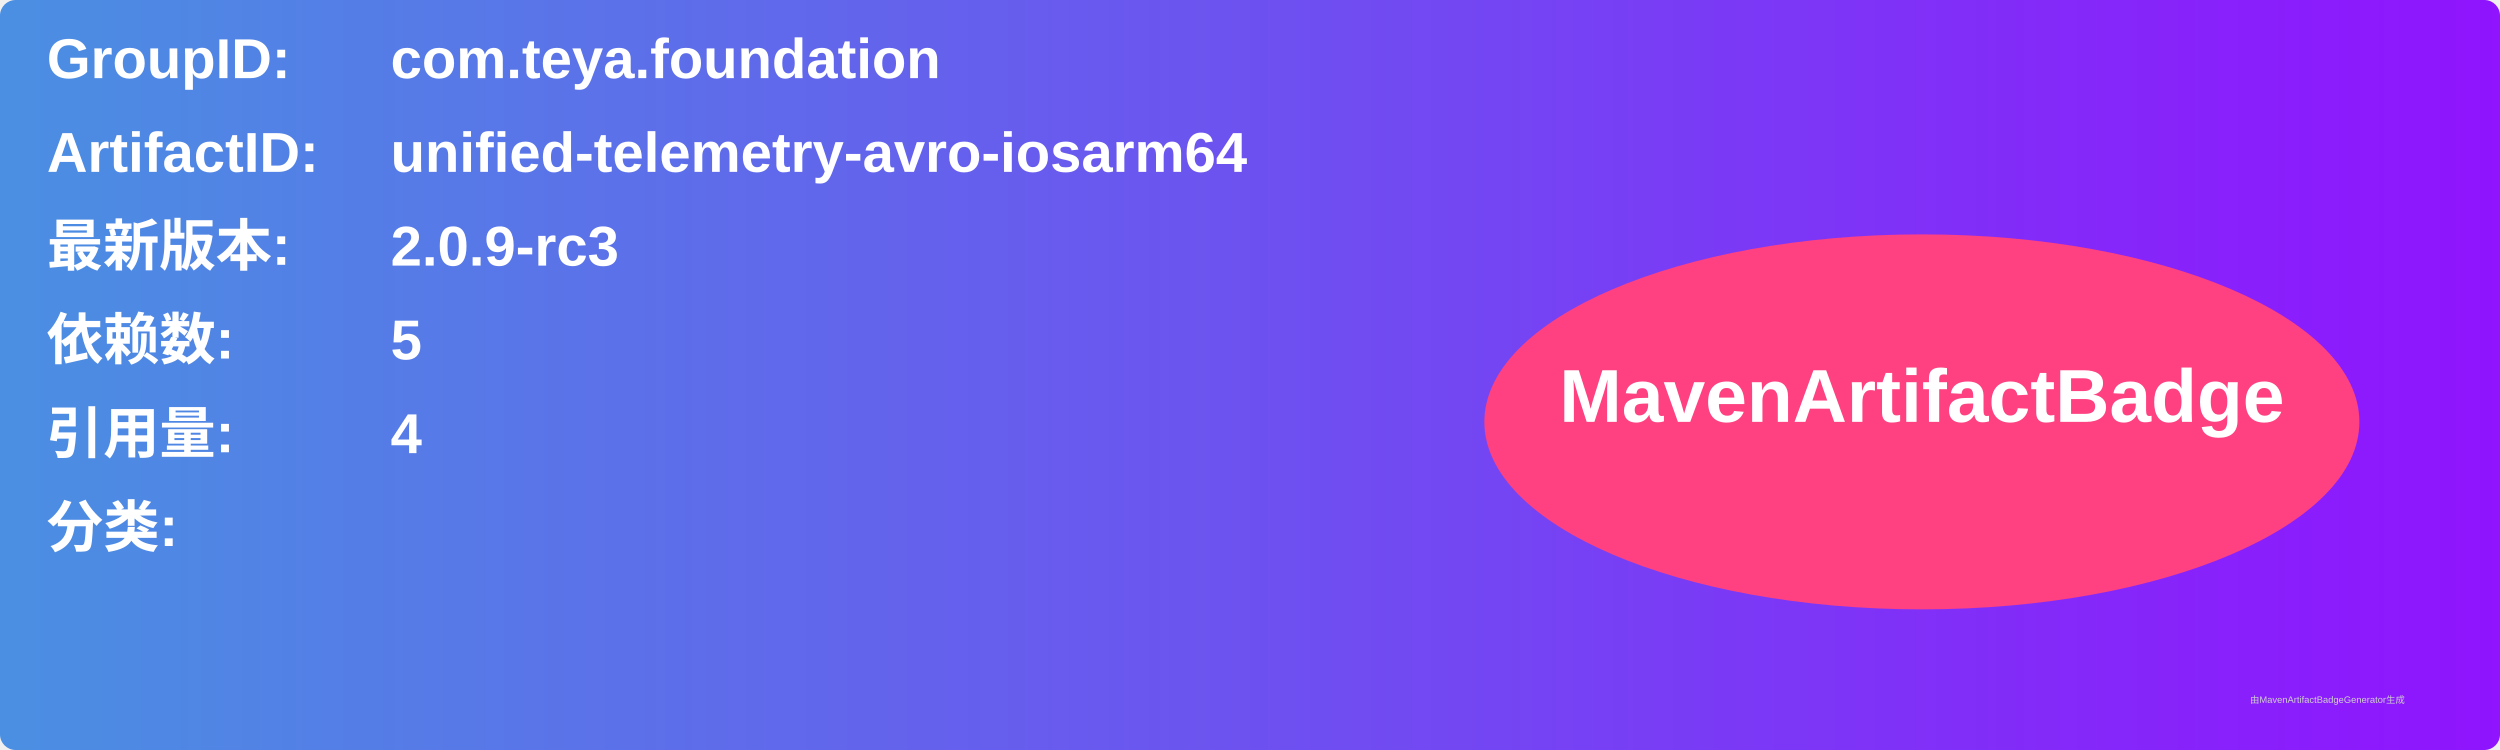
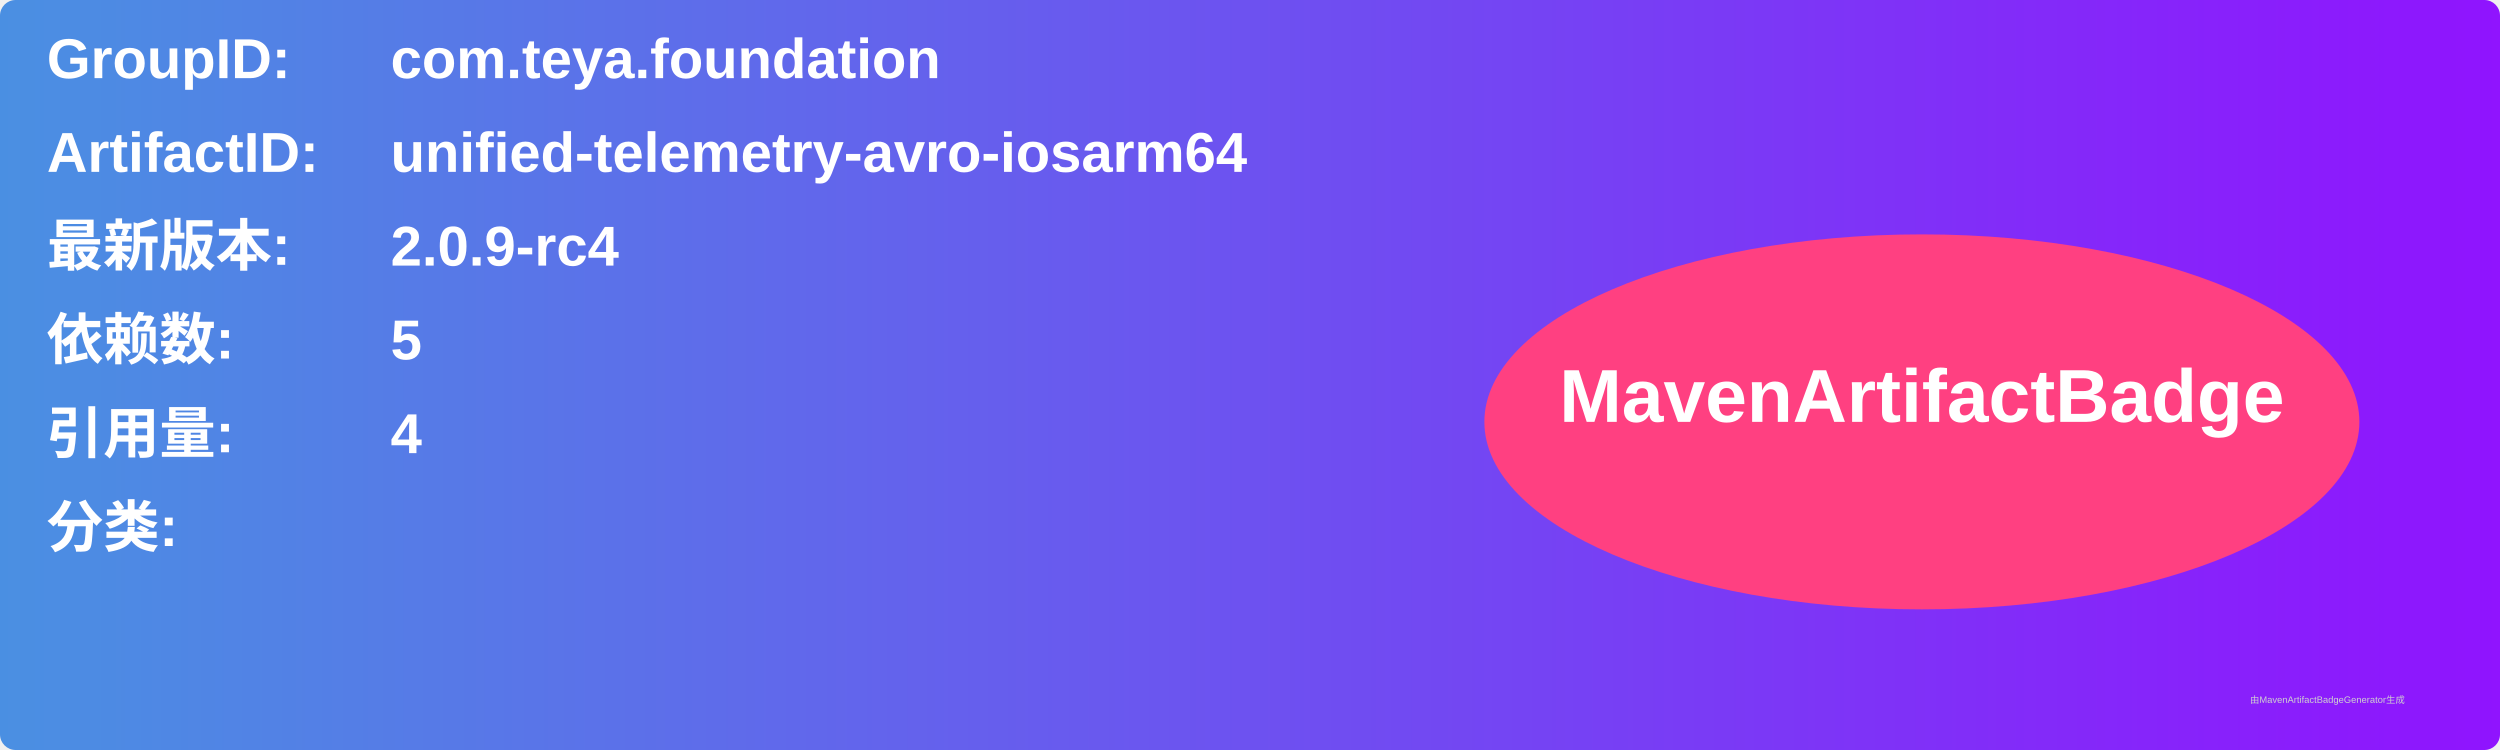
<svg xmlns="http://www.w3.org/2000/svg" width="800" height="240" viewBox="0 0 800 240">
  <linearGradient id="grad" x1="0%" y1="0%" x2="100%" y2="0%">
    <stop offset="0%" stop-color="#4a90e2" />
    <stop offset="100%" stop-color="#9013fe" />
  </linearGradient>
  <rect width="100%" height="100%" rx="5" ry="5" fill="url(#grad)" />
  <g transform="translate(15, 15)">
    <text x="0" y="10" font-family="Arial" font-size="18" fill="white" font-weight="bold" width="260">GroupID:</text>
    <text x="110" y="10" font-family="Arial" font-size="18" fill="white" font-weight="bold" width="460">com.teya.foundation</text>
    <text x="0" y="40" font-family="Arial" font-size="18" fill="white" font-weight="bold" width="260">ArtifactID:</text>
    <text x="110" y="40" font-family="Arial" font-size="18" fill="white" font-weight="bold" width="460">unified-telemetry-avro-iosarm64</text>
    <text x="0" y="70" font-family="Arial" font-size="18" fill="white" font-weight="bold">最新版本:</text>
    <text x="110" y="70" font-family="Arial" font-size="18" fill="white" font-weight="bold">
-       <tspan font-weight="bold">2.0.9-rc3</tspan>
+       <tspan font-weight="bold">2.0.9-rc4</tspan>
    </text>
    <text x="0" y="100" font-family="Arial" font-size="18" fill="white" font-weight="bold">依赖数: </text>
    <text x="110" y="100" font-family="Arial" font-size="18" fill="white">
      <tspan font-weight="bold">5</tspan>
    </text>
    <text x="0" y="130" font-family="Arial" font-size="18" fill="white" font-weight="bold">引用量: </text>
    <text x="110" y="130" font-family="Arial" font-size="18" fill="white">
      <tspan font-weight="bold">4</tspan>
    </text>
    <text x="0" y="160" font-family="Arial" font-size="18" fill="white" font-weight="bold">分类:</text>
    <text x="10" y="190" font-family="Arial" font-size="10" fill="white">
      <tspan font-weight="bold" />
    </text>
    <ellipse cx="600" cy="120" rx="140" ry="60" fill="#ff4081" />
    <text x="600" y="120" text-anchor="middle" font-family="Arial" font-size="24" fill="white" font-weight="bold">MavenArtifactBadge</text>
  </g>
  <text x="720" y="225" font-family="Arial" font-size="3" fill="#d0d0d0">由MavenArtifactBadgeGenerator生成</text>
</svg>
